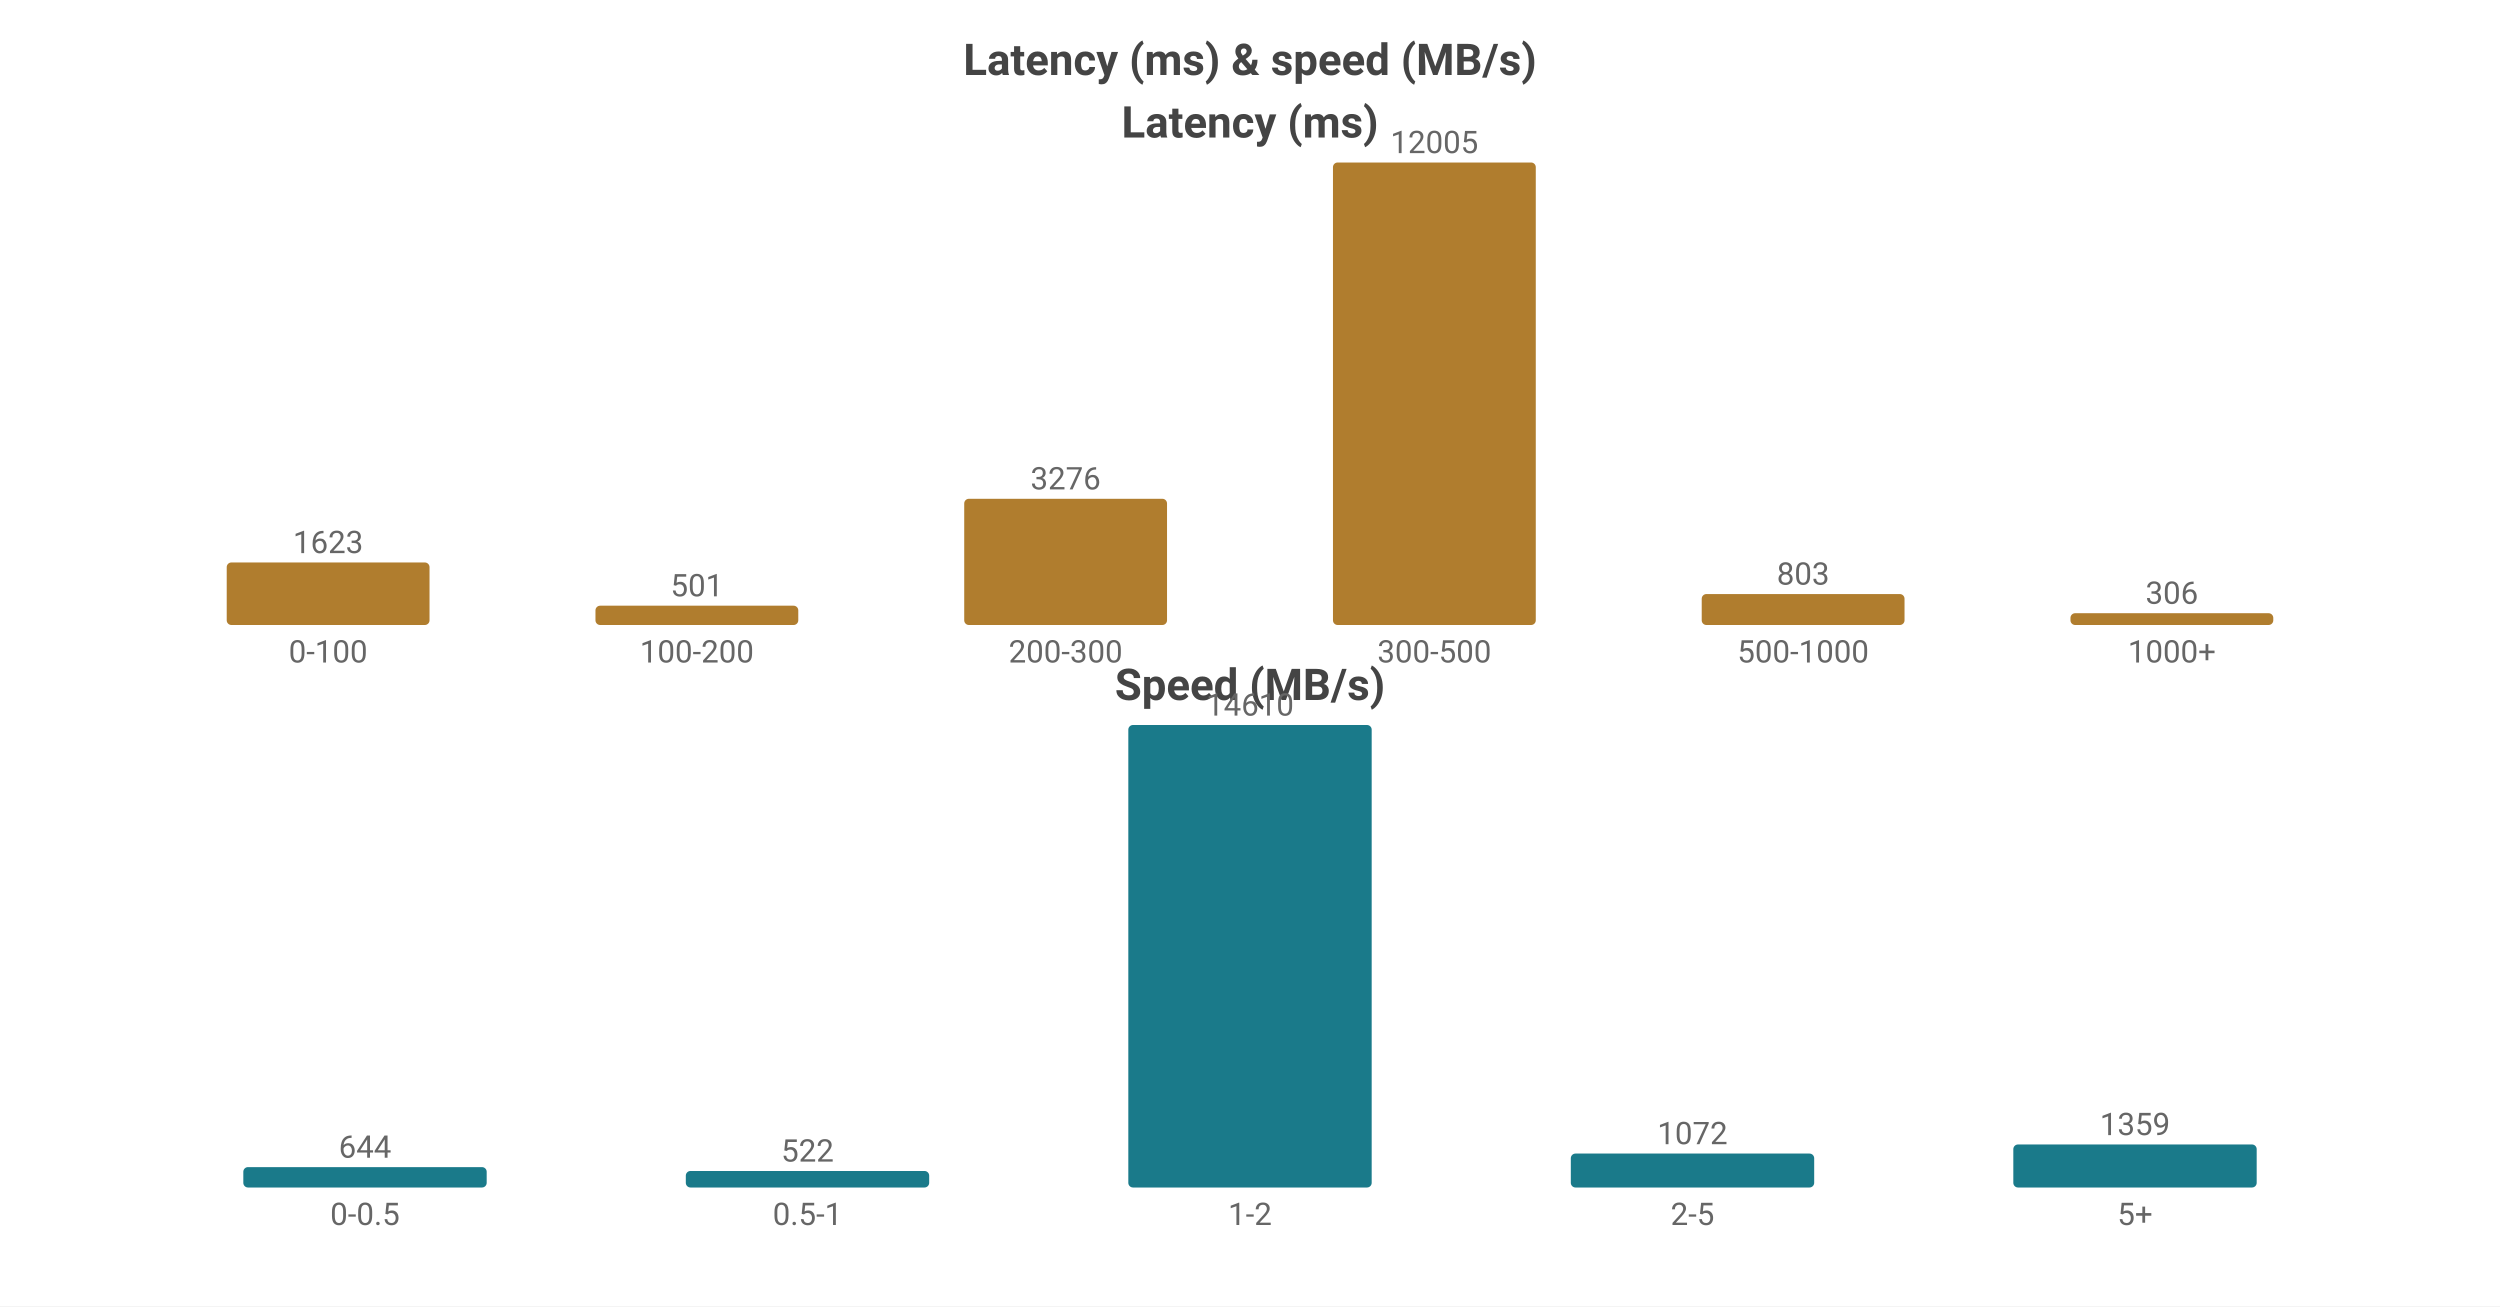
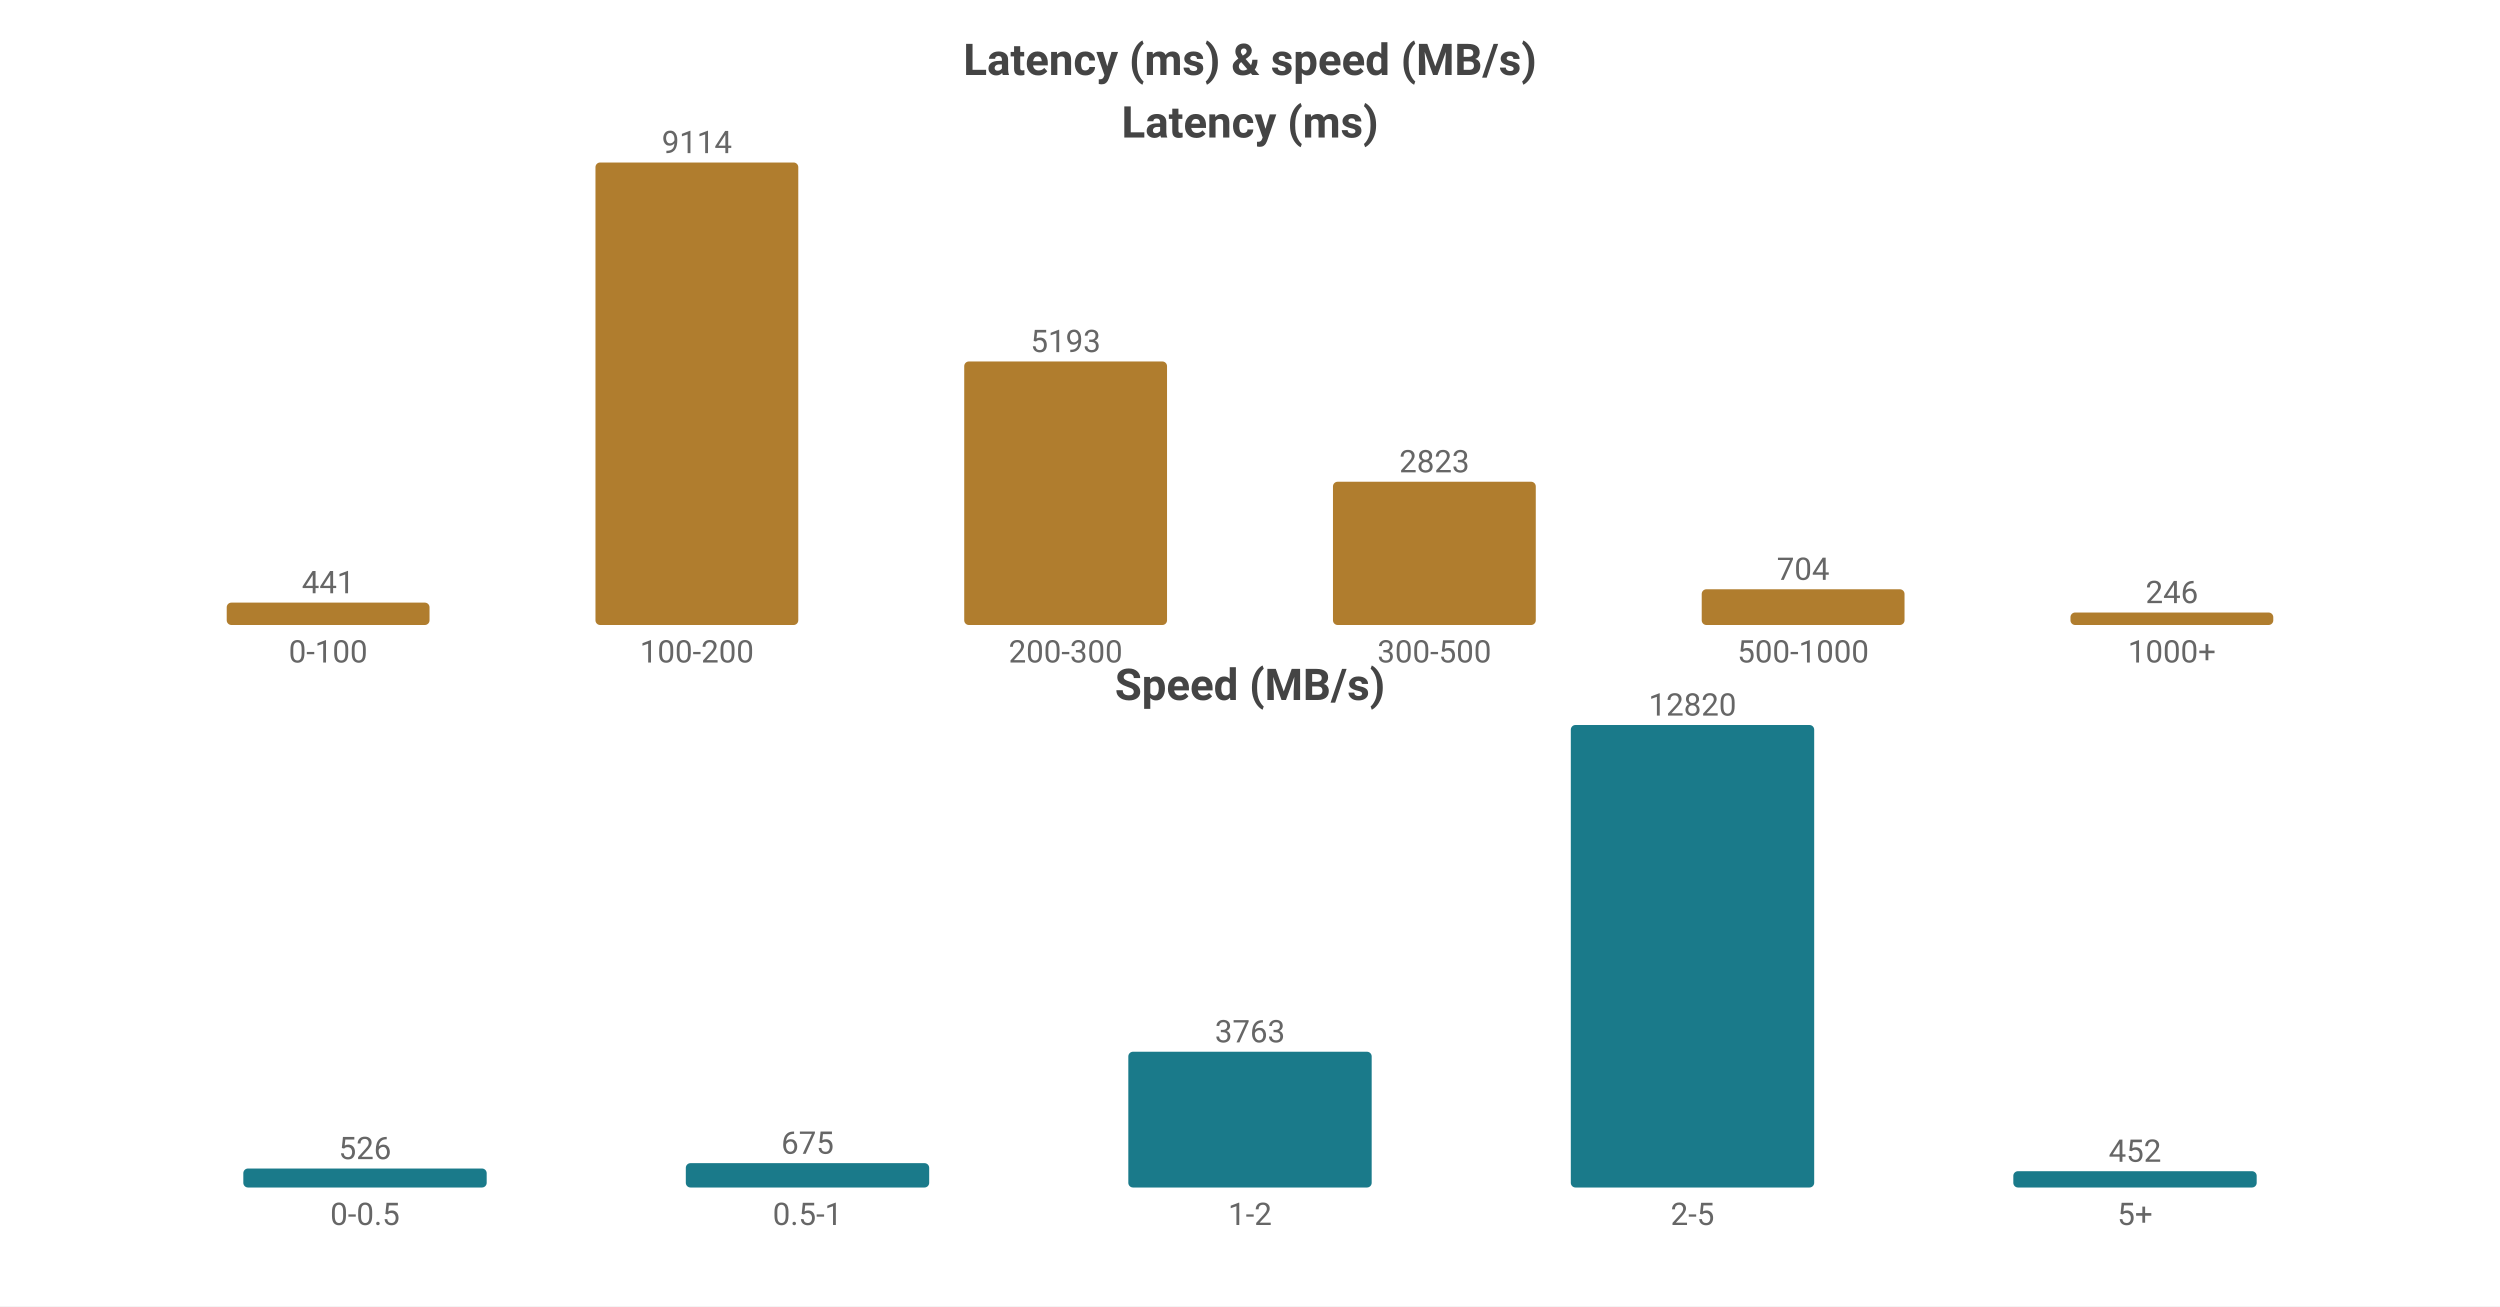
<svg xmlns="http://www.w3.org/2000/svg" width="800" height="418" viewBox="0 0 800 418">
  <rect width="800" height="418" fill="#ffffff" />
  <style>text{font-family:system-ui,-apple-system,'Segoe UI',Roboto,sans-serif}.g{stroke:#e8e8e8;stroke-width:1}.a{stroke:#999;stroke-width:1}.t{font-size:10px;fill:#666}.m{font-size:10px;text-anchor:middle;fill:#666}.e{font-size:10px;text-anchor:end;fill:#666}.l{font-size:11px;fill:#333}.tt{font-size:14px;font-weight:600;text-anchor:middle;fill:#444}.em{font-size:13px;text-anchor:middle;fill:#999}</style>
  <text class="tt" x="400.0" y="24">Latency (ms) &amp; speed (MB/s)</text>
  <text class="tt" x="400.0" y="44">Latency (ms)</text>
-   <rect x="72.55" y="179.991" width="64.9" height="20.009" fill="#b07d2e" rx="1.5" />
-   <text class="m" x="105.0" y="176.991">1623</text>
+   <rect x="72.55" y="192.839" width="64.9" height="7.161" fill="#b07d2e" rx="1.5" />
+   <text class="m" x="105.0" y="189.839">441</text>
  <text class="m" x="105.0" y="212">0-100</text>
-   <rect x="190.55" y="193.824" width="64.9" height="6.176" fill="#b07d2e" rx="1.5" />
-   <text class="m" x="223.0" y="190.824">501</text>
+   <rect x="190.55" y="52.0" width="64.9" height="148.0" fill="#b07d2e" rx="1.5" />
+   <text class="m" x="223.0" y="49.0">9114</text>
  <text class="m" x="223.0" y="212">100-200</text>
-   <rect x="308.55" y="159.613" width="64.9" height="40.387" fill="#b07d2e" rx="1.5" />
-   <text class="m" x="341.0" y="156.613">3276</text>
+   <rect x="308.55" y="115.672" width="64.9" height="84.328" fill="#b07d2e" rx="1.5" />
+   <text class="m" x="341.0" y="112.672">5193</text>
  <text class="m" x="341.0" y="212">200-300</text>
-   <rect x="426.55" y="52.0" width="64.9" height="148.0" fill="#b07d2e" rx="1.5" />
-   <text class="m" x="459.0" y="49.0">12005</text>
+   <rect x="426.55" y="154.158" width="64.9" height="45.842" fill="#b07d2e" rx="1.5" />
+   <text class="m" x="459.0" y="151.158">2823</text>
  <text class="m" x="459.0" y="212">300-500</text>
-   <rect x="544.55" y="190.1" width="64.9" height="9.9" fill="#b07d2e" rx="1.5" />
-   <text class="m" x="577.0" y="187.1">803</text>
+   <rect x="544.55" y="188.568" width="64.9" height="11.432" fill="#b07d2e" rx="1.5" />
+   <text class="m" x="577.0" y="185.568">704</text>
  <text class="m" x="577.0" y="212">500-1000</text>
-   <rect x="662.55" y="196.228" width="64.9" height="3.772" fill="#b07d2e" rx="1.5" />
-   <text class="m" x="695.0" y="193.228">306</text>
+   <rect x="662.55" y="196.005" width="64.9" height="3.995" fill="#b07d2e" rx="1.5" />
+   <text class="m" x="695.0" y="193.005">246</text>
  <text class="m" x="695.0" y="212">1000+</text>
  <text class="tt" x="400.0" y="224">Speed (MB/s)</text>
-   <rect x="77.86" y="373.476" width="77.88" height="6.524" fill="#1a7a8a" rx="1.5" />
-   <text class="m" x="116.8" y="370.476">644</text>
+   <rect x="77.86" y="373.928" width="77.88" height="6.072" fill="#1a7a8a" rx="1.5" />
+   <text class="m" x="116.8" y="370.928">526</text>
  <text class="m" x="116.8" y="392">0-0.5</text>
-   <rect x="219.46" y="374.712" width="77.88" height="5.288" fill="#1a7a8a" rx="1.5" />
-   <text class="m" x="258.4" y="371.712">522</text>
+   <rect x="219.46" y="372.207" width="77.88" height="7.793" fill="#1a7a8a" rx="1.5" />
+   <text class="m" x="258.4" y="369.207">675</text>
  <text class="m" x="258.4" y="392">0.5-1</text>
-   <rect x="361.06" y="232.0" width="77.88" height="148.0" fill="#1a7a8a" rx="1.5" />
-   <text class="m" x="400.0" y="229.0">14610</text>
+   <rect x="361.06" y="336.558" width="77.88" height="43.442" fill="#1a7a8a" rx="1.5" />
+   <text class="m" x="400.0" y="333.558">3763</text>
  <text class="m" x="400.0" y="392">1-2</text>
-   <rect x="502.66" y="369.141" width="77.88" height="10.859" fill="#1a7a8a" rx="1.5" />
-   <text class="m" x="541.6" y="366.141">1072</text>
+   <rect x="502.66" y="232.0" width="77.88" height="148.0" fill="#1a7a8a" rx="1.5" />
+   <text class="m" x="541.6" y="229.0">12820</text>
  <text class="m" x="541.6" y="392">2-5</text>
-   <rect x="644.26" y="366.233" width="77.88" height="13.767" fill="#1a7a8a" rx="1.5" />
-   <text class="m" x="683.2" y="363.233">1359</text>
+   <rect x="644.26" y="374.782" width="77.88" height="5.218" fill="#1a7a8a" rx="1.5" />
+   <text class="m" x="683.2" y="371.782">452</text>
  <text class="m" x="683.2" y="392">5+</text>
</svg>
